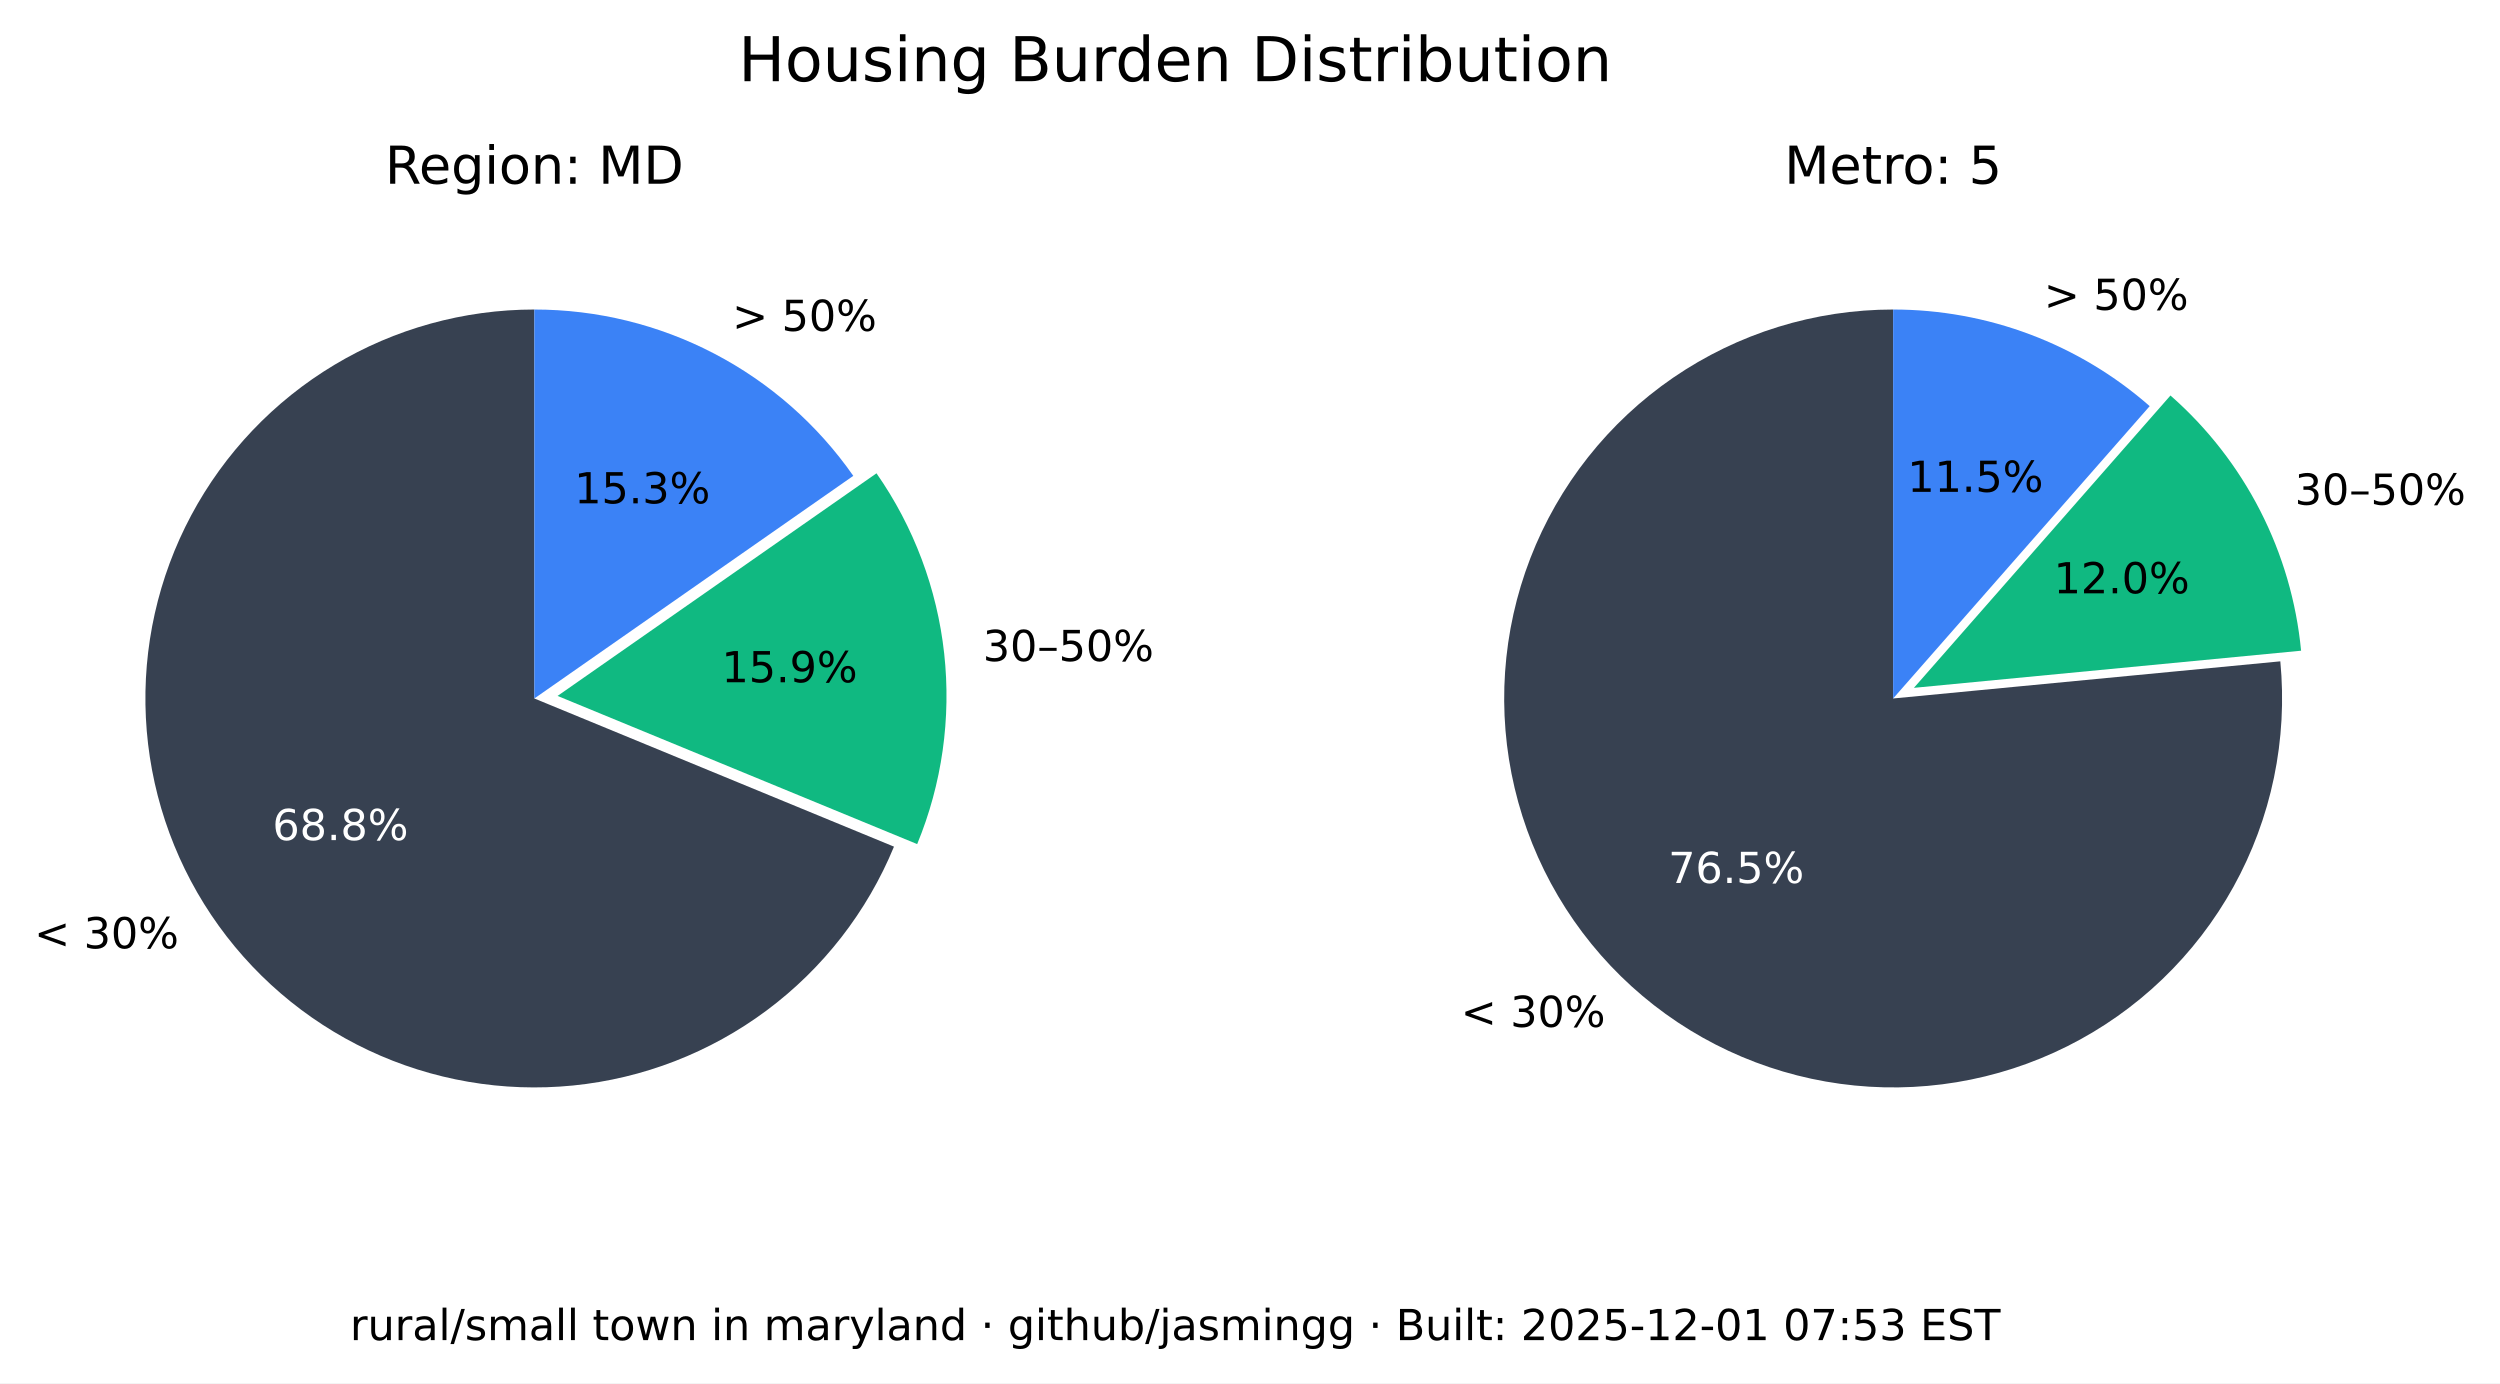
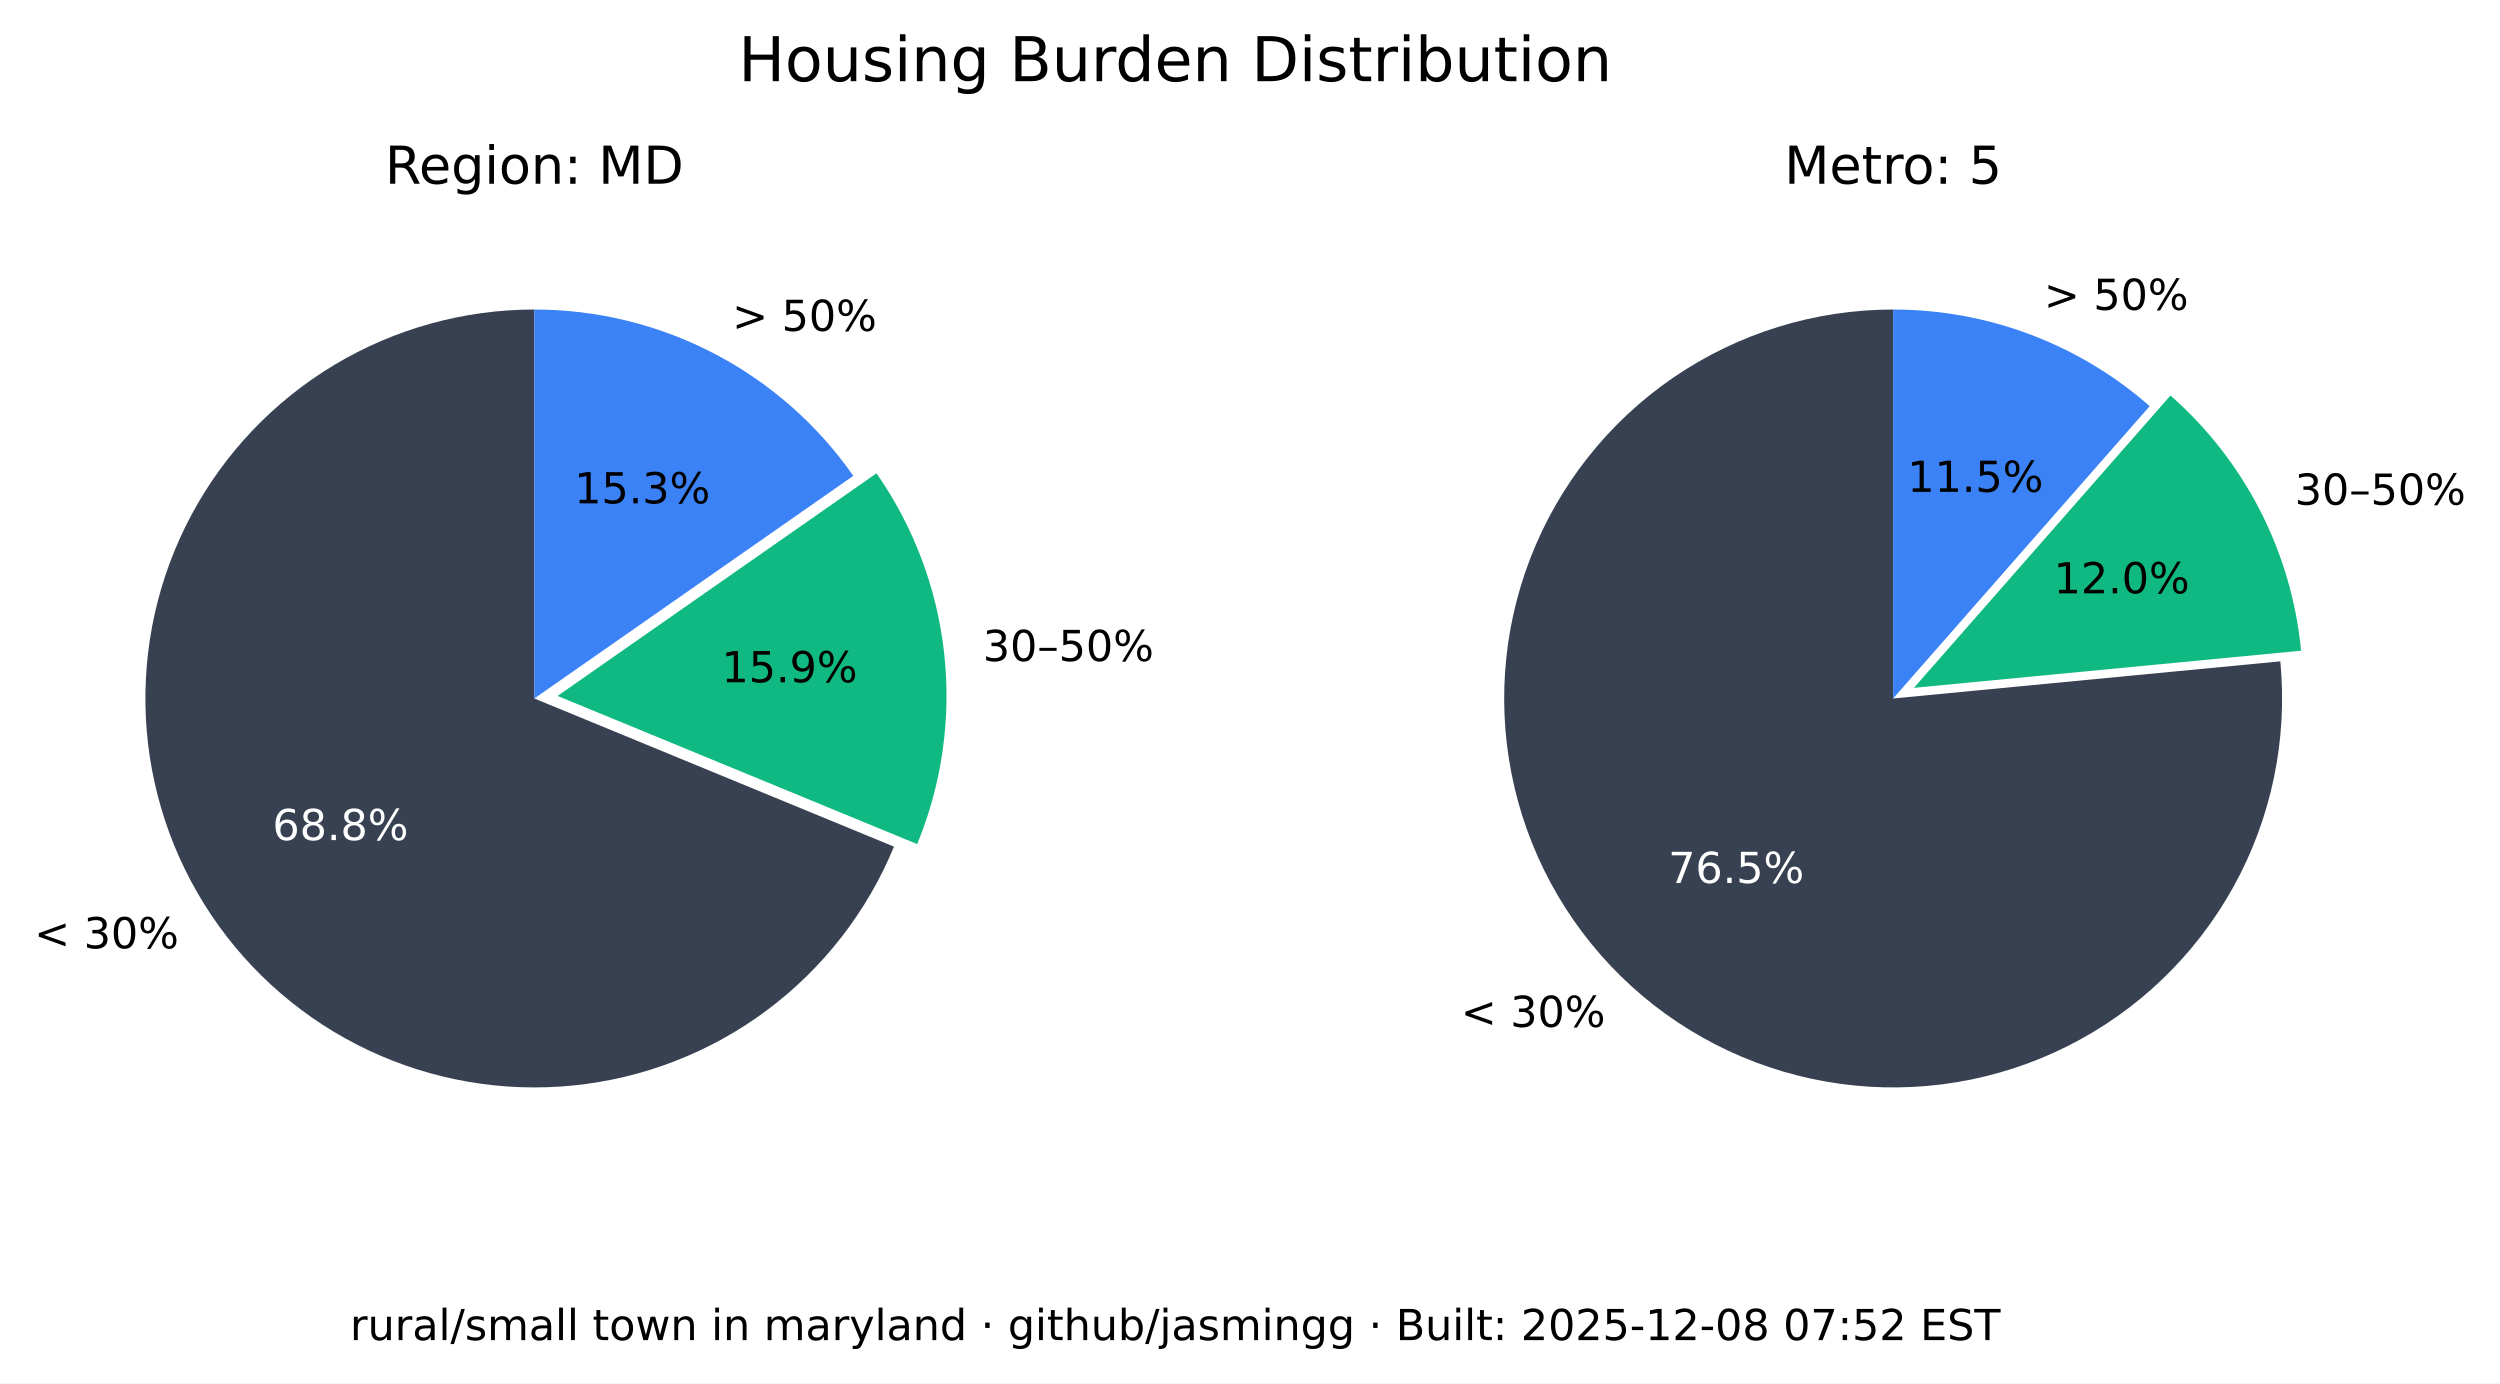
<svg xmlns="http://www.w3.org/2000/svg" xmlns:xlink="http://www.w3.org/1999/xlink" width="525.717pt" height="290.88pt" viewBox="0 0 525.717 290.88" version="1.1">
  <defs>
    <style type="text/css">*{stroke-linejoin: round; stroke-linecap: butt}</style>
  </defs>
  <g id="figure_1">
    <g id="patch_1">
      <path d="M 0 290.88  L 525.717 290.88  L 525.717 0  L 0 0  z " style="fill: #ffffff" />
    </g>
    <g id="axes_1">
      <g id="patch_2">
        <path d="M 112.367 65.088  C 97.551 65.088 83.008 69.114 70.301 76.735  C 57.594 84.355 47.194 95.287 40.215 108.357  C 33.237 121.428 29.939 136.152 30.677 150.951  C 31.414 165.749 36.159 180.073 44.402 192.385  C 52.646 204.697 64.082 214.541 77.483 220.86  C 90.885 227.179 105.755 229.74 120.499 228.267  C 135.242 226.794 149.312 221.342 161.199 212.496  C 173.085 203.65 182.347 191.738 187.992 178.039  L 112.367 146.88  z " style="fill: #374151" />
      </g>
      <g id="patch_3">
        <path d="M 192.87 177.503  C 198.091 164.831 200.044 151.048 198.55 137.424  C 197.055 123.8 192.159 110.768 184.314 99.529  L 117.246 146.345  z " style="fill: #10b981" />
      </g>
      <g id="patch_4">
        <path d="M 179.436 100.064  C 171.899 89.266 161.864 80.446 150.188 74.357  C 138.512 68.268 125.536 65.088 112.367 65.088  L 112.367 146.88  z " style="fill: #3b82f6" />
      </g>
      <g id="matplotlib.axis_1" />
      <g id="matplotlib.axis_2" />
      <g id="text_1">
        <g transform="translate(7.2 199.4189) scale(0.09 -0.09)">
          <defs>
            <path id="DejaVuSans-3c" d="M 4684 3150  L 1459 2003  L 4684 863  L 4684 294  L 678 1747  L 678 2266  L 4684 3719  L 4684 3150  z " transform="scale(0.015625)" />
            <path id="DejaVuSans-20" transform="scale(0.015625)" />
            <path id="DejaVuSans-33" d="M 2597 2516  Q 3050 2419 3304 2112  Q 3559 1806 3559 1356  Q 3559 666 3084 287  Q 2609 -91 1734 -91  Q 1441 -91 1130 -33  Q 819 25 488 141  L 488 750  Q 750 597 1062 519  Q 1375 441 1716 441  Q 2309 441 2620 675  Q 2931 909 2931 1356  Q 2931 1769 2642 2001  Q 2353 2234 1838 2234  L 1294 2234  L 1294 2753  L 1863 2753  Q 2328 2753 2575 2939  Q 2822 3125 2822 3475  Q 2822 3834 2567 4026  Q 2313 4219 1838 4219  Q 1578 4219 1281 4162  Q 984 4106 628 3988  L 628 4550  Q 988 4650 1302 4700  Q 1616 4750 1894 4750  Q 2613 4750 3031 4423  Q 3450 4097 3450 3541  Q 3450 3153 3228 2886  Q 3006 2619 2597 2516  z " transform="scale(0.015625)" />
            <path id="DejaVuSans-30" d="M 2034 4250  Q 1547 4250 1301 3770  Q 1056 3291 1056 2328  Q 1056 1369 1301 889  Q 1547 409 2034 409  Q 2525 409 2770 889  Q 3016 1369 3016 2328  Q 3016 3291 2770 3770  Q 2525 4250 2034 4250  z M 2034 4750  Q 2819 4750 3233 4129  Q 3647 3509 3647 2328  Q 3647 1150 3233 529  Q 2819 -91 2034 -91  Q 1250 -91 836 529  Q 422 1150 422 2328  Q 422 3509 836 4129  Q 1250 4750 2034 4750  z " transform="scale(0.015625)" />
            <path id="DejaVuSans-25" d="M 4653 2053  Q 4381 2053 4226 1822  Q 4072 1591 4072 1178  Q 4072 772 4226 539  Q 4381 306 4653 306  Q 4919 306 5073 539  Q 5228 772 5228 1178  Q 5228 1588 5073 1820  Q 4919 2053 4653 2053  z M 4653 2450  Q 5147 2450 5437 2106  Q 5728 1763 5728 1178  Q 5728 594 5436 251  Q 5144 -91 4653 -91  Q 4153 -91 3862 251  Q 3572 594 3572 1178  Q 3572 1766 3864 2108  Q 4156 2450 4653 2450  z M 1428 4353  Q 1159 4353 1004 4120  Q 850 3888 850 3481  Q 850 3069 1003 2837  Q 1156 2606 1428 2606  Q 1700 2606 1854 2837  Q 2009 3069 2009 3481  Q 2009 3884 1853 4118  Q 1697 4353 1428 4353  z M 4250 4750  L 4750 4750  L 1831 -91  L 1331 -91  L 4250 4750  z M 1428 4750  Q 1922 4750 2215 4408  Q 2509 4066 2509 3481  Q 2509 2891 2217 2550  Q 1925 2209 1428 2209  Q 931 2209 642 2551  Q 353 2894 353 3481  Q 353 4063 643 4406  Q 934 4750 1428 4750  z " transform="scale(0.015625)" />
          </defs>
          <use xlink:href="#DejaVuSans-3c" />
          <use xlink:href="#DejaVuSans-20" x="83.789" />
          <use xlink:href="#DejaVuSans-33" x="115.576" />
          <use xlink:href="#DejaVuSans-30" x="179.199" />
          <use xlink:href="#DejaVuSans-25" x="242.822" />
        </g>
      </g>
      <g id="text_2">
        <g style="fill: #ffffff" transform="translate(57.29316 176.6664) scale(0.09 -0.09)">
          <defs>
            <path id="DejaVuSans-36" d="M 2113 2584  Q 1688 2584 1439 2293  Q 1191 2003 1191 1497  Q 1191 994 1439 701  Q 1688 409 2113 409  Q 2538 409 2786 701  Q 3034 994 3034 1497  Q 3034 2003 2786 2293  Q 2538 2584 2113 2584  z M 3366 4563  L 3366 3988  Q 3128 4100 2886 4159  Q 2644 4219 2406 4219  Q 1781 4219 1451 3797  Q 1122 3375 1075 2522  Q 1259 2794 1537 2939  Q 1816 3084 2150 3084  Q 2853 3084 3261 2657  Q 3669 2231 3669 1497  Q 3669 778 3244 343  Q 2819 -91 2113 -91  Q 1303 -91 875 529  Q 447 1150 447 2328  Q 447 3434 972 4092  Q 1497 4750 2381 4750  Q 2619 4750 2861 4703  Q 3103 4656 3366 4563  z " transform="scale(0.015625)" />
            <path id="DejaVuSans-38" d="M 2034 2216  Q 1584 2216 1326 1975  Q 1069 1734 1069 1313  Q 1069 891 1326 650  Q 1584 409 2034 409  Q 2484 409 2743 651  Q 3003 894 3003 1313  Q 3003 1734 2745 1975  Q 2488 2216 2034 2216  z M 1403 2484  Q 997 2584 770 2862  Q 544 3141 544 3541  Q 544 4100 942 4425  Q 1341 4750 2034 4750  Q 2731 4750 3128 4425  Q 3525 4100 3525 3541  Q 3525 3141 3298 2862  Q 3072 2584 2669 2484  Q 3125 2378 3379 2068  Q 3634 1759 3634 1313  Q 3634 634 3220 271  Q 2806 -91 2034 -91  Q 1263 -91 848 271  Q 434 634 434 1313  Q 434 1759 690 2068  Q 947 2378 1403 2484  z M 1172 3481  Q 1172 3119 1398 2916  Q 1625 2713 2034 2713  Q 2441 2713 2670 2916  Q 2900 3119 2900 3481  Q 2900 3844 2670 4047  Q 2441 4250 2034 4250  Q 1625 4250 1398 4047  Q 1172 3844 1172 3481  z " transform="scale(0.015625)" />
            <path id="DejaVuSans-2e" d="M 684 794  L 1344 794  L 1344 0  L 684 0  L 684 794  z " transform="scale(0.015625)" />
          </defs>
          <use xlink:href="#DejaVuSans-36" />
          <use xlink:href="#DejaVuSans-38" x="63.623" />
          <use xlink:href="#DejaVuSans-2e" x="127.246" />
          <use xlink:href="#DejaVuSans-38" x="159.033" />
          <use xlink:href="#DejaVuSans-25" x="222.656" />
        </g>
      </g>
      <g id="text_3">
        <g transform="translate(206.68 139.015) scale(0.09 -0.09)">
          <defs>
            <path id="DejaVuSans-2013" d="M 313 1978  L 2888 1978  L 2888 1528  L 313 1528  L 313 1978  z " transform="scale(0.015625)" />
            <path id="DejaVuSans-35" d="M 691 4666  L 3169 4666  L 3169 4134  L 1269 4134  L 1269 2991  Q 1406 3038 1543 3061  Q 1681 3084 1819 3084  Q 2600 3084 3056 2656  Q 3513 2228 3513 1497  Q 3513 744 3044 326  Q 2575 -91 1722 -91  Q 1428 -91 1123 -41  Q 819 9 494 109  L 494 744  Q 775 591 1075 516  Q 1375 441 1709 441  Q 2250 441 2565 725  Q 2881 1009 2881 1497  Q 2881 1984 2565 2268  Q 2250 2553 1709 2553  Q 1456 2553 1204 2497  Q 953 2441 691 2322  L 691 4666  z " transform="scale(0.015625)" />
          </defs>
          <use xlink:href="#DejaVuSans-33" />
          <use xlink:href="#DejaVuSans-30" x="63.623" />
          <use xlink:href="#DejaVuSans-2013" x="127.246" />
          <use xlink:href="#DejaVuSans-35" x="177.246" />
          <use xlink:href="#DejaVuSans-30" x="240.869" />
          <use xlink:href="#DejaVuSans-25" x="304.492" />
        </g>
      </g>
      <g id="text_4">
        <g transform="translate(151.7328 143.4755) scale(0.09 -0.09)">
          <defs>
            <path id="DejaVuSans-31" d="M 794 531  L 1825 531  L 1825 4091  L 703 3866  L 703 4441  L 1819 4666  L 2450 4666  L 2450 531  L 3481 531  L 3481 0  L 794 0  L 794 531  z " transform="scale(0.015625)" />
            <path id="DejaVuSans-39" d="M 703 97  L 703 672  Q 941 559 1184 500  Q 1428 441 1663 441  Q 2288 441 2617 861  Q 2947 1281 2994 2138  Q 2813 1869 2534 1725  Q 2256 1581 1919 1581  Q 1219 1581 811 2004  Q 403 2428 403 3163  Q 403 3881 828 4315  Q 1253 4750 1959 4750  Q 2769 4750 3195 4129  Q 3622 3509 3622 2328  Q 3622 1225 3098 567  Q 2575 -91 1691 -91  Q 1453 -91 1209 -44  Q 966 3 703 97  z M 1959 2075  Q 2384 2075 2632 2365  Q 2881 2656 2881 3163  Q 2881 3666 2632 3958  Q 2384 4250 1959 4250  Q 1534 4250 1286 3958  Q 1038 3666 1038 3163  Q 1038 2656 1286 2365  Q 1534 2075 1959 2075  z " transform="scale(0.015625)" />
          </defs>
          <use xlink:href="#DejaVuSans-31" />
          <use xlink:href="#DejaVuSans-35" x="63.623" />
          <use xlink:href="#DejaVuSans-2e" x="127.246" />
          <use xlink:href="#DejaVuSans-39" x="159.033" />
          <use xlink:href="#DejaVuSans-25" x="222.656" />
        </g>
      </g>
      <g id="text_5">
        <g transform="translate(153.97 69.58851) scale(0.09 -0.09)">
          <defs>
            <path id="DejaVuSans-3e" d="M 678 3150  L 678 3719  L 4684 2266  L 4684 1747  L 678 294  L 678 863  L 3897 2003  L 678 3150  z " transform="scale(0.015625)" />
          </defs>
          <use xlink:href="#DejaVuSans-3e" />
          <use xlink:href="#DejaVuSans-20" x="83.789" />
          <use xlink:href="#DejaVuSans-35" x="115.576" />
          <use xlink:href="#DejaVuSans-30" x="179.199" />
          <use xlink:href="#DejaVuSans-25" x="242.822" />
        </g>
      </g>
      <g id="text_6">
        <g transform="translate(120.7644 105.8498) scale(0.09 -0.09)">
          <use xlink:href="#DejaVuSans-31" />
          <use xlink:href="#DejaVuSans-35" x="63.623" />
          <use xlink:href="#DejaVuSans-2e" x="127.246" />
          <use xlink:href="#DejaVuSans-33" x="159.033" />
          <use xlink:href="#DejaVuSans-25" x="222.656" />
        </g>
      </g>
      <g id="text_7">
        <g transform="translate(80.95719 38.64) scale(0.11 -0.11)">
          <defs>
            <path id="DejaVuSans-52" d="M 2841 2188  Q 3044 2119 3236 1894  Q 3428 1669 3622 1275  L 4263 0  L 3584 0  L 2988 1197  Q 2756 1666 2539 1819  Q 2322 1972 1947 1972  L 1259 1972  L 1259 0  L 628 0  L 628 4666  L 2053 4666  Q 2853 4666 3247 4331  Q 3641 3997 3641 3322  Q 3641 2881 3436 2590  Q 3231 2300 2841 2188  z M 1259 4147  L 1259 2491  L 2053 2491  Q 2509 2491 2742 2702  Q 2975 2913 2975 3322  Q 2975 3731 2742 3939  Q 2509 4147 2053 4147  L 1259 4147  z " transform="scale(0.015625)" />
            <path id="DejaVuSans-65" d="M 3597 1894  L 3597 1613  L 953 1613  Q 991 1019 1311 708  Q 1631 397 2203 397  Q 2534 397 2845 478  Q 3156 559 3463 722  L 3463 178  Q 3153 47 2828 -22  Q 2503 -91 2169 -91  Q 1331 -91 842 396  Q 353 884 353 1716  Q 353 2575 817 3079  Q 1281 3584 2069 3584  Q 2775 3584 3186 3129  Q 3597 2675 3597 1894  z M 3022 2063  Q 3016 2534 2758 2815  Q 2500 3097 2075 3097  Q 1594 3097 1305 2825  Q 1016 2553 972 2059  L 3022 2063  z " transform="scale(0.015625)" />
            <path id="DejaVuSans-67" d="M 2906 1791  Q 2906 2416 2648 2759  Q 2391 3103 1925 3103  Q 1463 3103 1205 2759  Q 947 2416 947 1791  Q 947 1169 1205 825  Q 1463 481 1925 481  Q 2391 481 2648 825  Q 2906 1169 2906 1791  z M 3481 434  Q 3481 -459 3084 -895  Q 2688 -1331 1869 -1331  Q 1566 -1331 1297 -1286  Q 1028 -1241 775 -1147  L 775 -588  Q 1028 -725 1275 -790  Q 1522 -856 1778 -856  Q 2344 -856 2625 -561  Q 2906 -266 2906 331  L 2906 616  Q 2728 306 2450 153  Q 2172 0 1784 0  Q 1141 0 747 490  Q 353 981 353 1791  Q 353 2603 747 3093  Q 1141 3584 1784 3584  Q 2172 3584 2450 3431  Q 2728 3278 2906 2969  L 2906 3500  L 3481 3500  L 3481 434  z " transform="scale(0.015625)" />
            <path id="DejaVuSans-69" d="M 603 3500  L 1178 3500  L 1178 0  L 603 0  L 603 3500  z M 603 4863  L 1178 4863  L 1178 4134  L 603 4134  L 603 4863  z " transform="scale(0.015625)" />
            <path id="DejaVuSans-6f" d="M 1959 3097  Q 1497 3097 1228 2736  Q 959 2375 959 1747  Q 959 1119 1226 758  Q 1494 397 1959 397  Q 2419 397 2687 759  Q 2956 1122 2956 1747  Q 2956 2369 2687 2733  Q 2419 3097 1959 3097  z M 1959 3584  Q 2709 3584 3137 3096  Q 3566 2609 3566 1747  Q 3566 888 3137 398  Q 2709 -91 1959 -91  Q 1206 -91 779 398  Q 353 888 353 1747  Q 353 2609 779 3096  Q 1206 3584 1959 3584  z " transform="scale(0.015625)" />
            <path id="DejaVuSans-6e" d="M 3513 2113  L 3513 0  L 2938 0  L 2938 2094  Q 2938 2591 2744 2837  Q 2550 3084 2163 3084  Q 1697 3084 1428 2787  Q 1159 2491 1159 1978  L 1159 0  L 581 0  L 581 3500  L 1159 3500  L 1159 2956  Q 1366 3272 1645 3428  Q 1925 3584 2291 3584  Q 2894 3584 3203 3211  Q 3513 2838 3513 2113  z " transform="scale(0.015625)" />
            <path id="DejaVuSans-3a" d="M 750 794  L 1409 794  L 1409 0  L 750 0  L 750 794  z M 750 3309  L 1409 3309  L 1409 2516  L 750 2516  L 750 3309  z " transform="scale(0.015625)" />
            <path id="DejaVuSans-4d" d="M 628 4666  L 1569 4666  L 2759 1491  L 3956 4666  L 4897 4666  L 4897 0  L 4281 0  L 4281 4097  L 3078 897  L 2444 897  L 1241 4097  L 1241 0  L 628 0  L 628 4666  z " transform="scale(0.015625)" />
            <path id="DejaVuSans-44" d="M 1259 4147  L 1259 519  L 2022 519  Q 2988 519 3436 956  Q 3884 1394 3884 2338  Q 3884 3275 3436 3711  Q 2988 4147 2022 4147  L 1259 4147  z M 628 4666  L 1925 4666  Q 3281 4666 3915 4102  Q 4550 3538 4550 2338  Q 4550 1131 3912 565  Q 3275 0 1925 0  L 628 0  L 628 4666  z " transform="scale(0.015625)" />
          </defs>
          <use xlink:href="#DejaVuSans-52" />
          <use xlink:href="#DejaVuSans-65" x="64.982" />
          <use xlink:href="#DejaVuSans-67" x="126.506" />
          <use xlink:href="#DejaVuSans-69" x="189.982" />
          <use xlink:href="#DejaVuSans-6f" x="217.766" />
          <use xlink:href="#DejaVuSans-6e" x="278.947" />
          <use xlink:href="#DejaVuSans-3a" x="342.326" />
          <use xlink:href="#DejaVuSans-20" x="376.018" />
          <use xlink:href="#DejaVuSans-4d" x="407.805" />
          <use xlink:href="#DejaVuSans-44" x="494.084" />
        </g>
      </g>
    </g>
    <g id="axes_2">
      <g id="patch_5">
        <path d="M 398.102 65.088  C 389.894 65.088 381.732 66.324 373.891 68.753  C 366.051 71.183 358.621 74.779 351.851 79.42  C 345.081 84.062 339.048 89.696 333.956 96.134  C 328.863 102.571 324.768 109.739 321.809 117.395  C 318.85 125.051 317.061 133.11 316.5 141.299  C 315.94 149.488 316.616 157.715 318.505 165.703  C 320.394 173.691 323.475 181.349 327.644 188.42  C 331.812 195.491 337.022 201.894 343.097 207.414  C 349.172 212.934 356.043 217.508 363.48 220.983  C 370.916 224.457 378.834 226.793 386.965 227.91  C 395.097 229.028 403.351 228.915 411.449 227.576  C 419.548 226.236 427.398 223.685 434.737 220.009  C 442.076 216.332 448.82 211.572 454.741 205.888  C 460.663 200.204 465.696 193.66 469.669 186.478  C 473.643 179.296 476.513 171.556 478.183 163.52  C 479.853 155.483 480.304 147.241 479.52 139.07  L 398.102 146.88  z " style="fill: #374151" />
      </g>
      <g id="patch_6">
        <path d="M 483.889 136.834  C 482.903 126.56 479.982 116.565 475.279 107.378  C 470.577 98.19 464.178 89.976 456.42 83.168  L 402.47 144.644  z " style="fill: #10b981" />
      </g>
      <g id="patch_7">
        <path d="M 452.052 85.404  C 444.652 78.91 436.14 73.805 426.926 70.335  C 417.712 66.866 407.947 65.088 398.102 65.088  L 398.102 146.88  z " style="fill: #3b82f6" />
      </g>
      <g id="matplotlib.axis_3" />
      <g id="matplotlib.axis_4" />
      <g id="text_8">
        <g transform="translate(307.1902 215.9508) scale(0.09 -0.09)">
          <use xlink:href="#DejaVuSans-3c" />
          <use xlink:href="#DejaVuSans-20" x="83.789" />
          <use xlink:href="#DejaVuSans-33" x="115.576" />
          <use xlink:href="#DejaVuSans-30" x="179.199" />
          <use xlink:href="#DejaVuSans-25" x="242.822" />
        </g>
      </g>
      <g id="text_9">
        <g style="fill: #ffffff" transform="translate(350.8035 185.6838) scale(0.09 -0.09)">
          <defs>
            <path id="DejaVuSans-37" d="M 525 4666  L 3525 4666  L 3525 4397  L 1831 0  L 1172 0  L 2766 4134  L 525 4134  L 525 4666  z " transform="scale(0.015625)" />
          </defs>
          <use xlink:href="#DejaVuSans-37" />
          <use xlink:href="#DejaVuSans-36" x="63.623" />
          <use xlink:href="#DejaVuSans-2e" x="127.246" />
          <use xlink:href="#DejaVuSans-35" x="159.033" />
          <use xlink:href="#DejaVuSans-25" x="222.656" />
        </g>
      </g>
      <g id="text_10">
        <g transform="translate(482.5604 106.1347) scale(0.09 -0.09)">
          <use xlink:href="#DejaVuSans-33" />
          <use xlink:href="#DejaVuSans-30" x="63.623" />
          <use xlink:href="#DejaVuSans-2013" x="127.246" />
          <use xlink:href="#DejaVuSans-35" x="177.246" />
          <use xlink:href="#DejaVuSans-30" x="240.869" />
          <use xlink:href="#DejaVuSans-25" x="304.492" />
        </g>
      </g>
      <g id="text_11">
        <g transform="translate(431.8606 124.7678) scale(0.09 -0.09)">
          <defs>
            <path id="DejaVuSans-32" d="M 1228 531  L 3431 531  L 3431 0  L 469 0  L 469 531  Q 828 903 1448 1529  Q 2069 2156 2228 2338  Q 2531 2678 2651 2914  Q 2772 3150 2772 3378  Q 2772 3750 2511 3984  Q 2250 4219 1831 4219  Q 1534 4219 1204 4116  Q 875 4013 500 3803  L 500 4441  Q 881 4594 1212 4672  Q 1544 4750 1819 4750  Q 2544 4750 2975 4387  Q 3406 4025 3406 3419  Q 3406 3131 3298 2873  Q 3191 2616 2906 2266  Q 2828 2175 2409 1742  Q 1991 1309 1228 531  z " transform="scale(0.015625)" />
          </defs>
          <use xlink:href="#DejaVuSans-31" />
          <use xlink:href="#DejaVuSans-32" x="63.623" />
          <use xlink:href="#DejaVuSans-2e" x="127.246" />
          <use xlink:href="#DejaVuSans-30" x="159.033" />
          <use xlink:href="#DejaVuSans-25" x="222.656" />
        </g>
      </g>
      <g id="text_12">
        <g transform="translate(429.8085 65.16424) scale(0.09 -0.09)">
          <use xlink:href="#DejaVuSans-3e" />
          <use xlink:href="#DejaVuSans-20" x="83.789" />
          <use xlink:href="#DejaVuSans-35" x="115.576" />
          <use xlink:href="#DejaVuSans-30" x="179.199" />
          <use xlink:href="#DejaVuSans-25" x="242.822" />
        </g>
      </g>
      <g id="text_13">
        <g transform="translate(401.1011 103.4366) scale(0.09 -0.09)">
          <use xlink:href="#DejaVuSans-31" />
          <use xlink:href="#DejaVuSans-31" x="63.623" />
          <use xlink:href="#DejaVuSans-2e" x="127.246" />
          <use xlink:href="#DejaVuSans-35" x="159.033" />
          <use xlink:href="#DejaVuSans-25" x="222.656" />
        </g>
      </g>
      <g id="text_14">
        <g transform="translate(375.2132 38.64) scale(0.11 -0.11)">
          <defs>
            <path id="DejaVuSans-74" d="M 1172 4494  L 1172 3500  L 2356 3500  L 2356 3053  L 1172 3053  L 1172 1153  Q 1172 725 1289 603  Q 1406 481 1766 481  L 2356 481  L 2356 0  L 1766 0  Q 1100 0 847 248  Q 594 497 594 1153  L 594 3053  L 172 3053  L 172 3500  L 594 3500  L 594 4494  L 1172 4494  z " transform="scale(0.015625)" />
            <path id="DejaVuSans-72" d="M 2631 2963  Q 2534 3019 2420 3045  Q 2306 3072 2169 3072  Q 1681 3072 1420 2755  Q 1159 2438 1159 1844  L 1159 0  L 581 0  L 581 3500  L 1159 3500  L 1159 2956  Q 1341 3275 1631 3429  Q 1922 3584 2338 3584  Q 2397 3584 2469 3576  Q 2541 3569 2628 3553  L 2631 2963  z " transform="scale(0.015625)" />
          </defs>
          <use xlink:href="#DejaVuSans-4d" />
          <use xlink:href="#DejaVuSans-65" x="86.279" />
          <use xlink:href="#DejaVuSans-74" x="147.803" />
          <use xlink:href="#DejaVuSans-72" x="187.012" />
          <use xlink:href="#DejaVuSans-6f" x="225.875" />
          <use xlink:href="#DejaVuSans-3a" x="287.057" />
          <use xlink:href="#DejaVuSans-20" x="320.748" />
          <use xlink:href="#DejaVuSans-35" x="352.535" />
        </g>
      </g>
    </g>
    <g id="text_15">
      <g transform="translate(155.2784 17.07797) scale(0.13 -0.13)">
        <defs>
          <path id="DejaVuSans-48" d="M 628 4666  L 1259 4666  L 1259 2753  L 3553 2753  L 3553 4666  L 4184 4666  L 4184 0  L 3553 0  L 3553 2222  L 1259 2222  L 1259 0  L 628 0  L 628 4666  z " transform="scale(0.015625)" />
          <path id="DejaVuSans-75" d="M 544 1381  L 544 3500  L 1119 3500  L 1119 1403  Q 1119 906 1312 657  Q 1506 409 1894 409  Q 2359 409 2629 706  Q 2900 1003 2900 1516  L 2900 3500  L 3475 3500  L 3475 0  L 2900 0  L 2900 538  Q 2691 219 2414 64  Q 2138 -91 1772 -91  Q 1169 -91 856 284  Q 544 659 544 1381  z M 1991 3584  L 1991 3584  z " transform="scale(0.015625)" />
          <path id="DejaVuSans-73" d="M 2834 3397  L 2834 2853  Q 2591 2978 2328 3040  Q 2066 3103 1784 3103  Q 1356 3103 1142 2972  Q 928 2841 928 2578  Q 928 2378 1081 2264  Q 1234 2150 1697 2047  L 1894 2003  Q 2506 1872 2764 1633  Q 3022 1394 3022 966  Q 3022 478 2636 193  Q 2250 -91 1575 -91  Q 1294 -91 989 -36  Q 684 19 347 128  L 347 722  Q 666 556 975 473  Q 1284 391 1588 391  Q 1994 391 2212 530  Q 2431 669 2431 922  Q 2431 1156 2273 1281  Q 2116 1406 1581 1522  L 1381 1569  Q 847 1681 609 1914  Q 372 2147 372 2553  Q 372 3047 722 3315  Q 1072 3584 1716 3584  Q 2034 3584 2315 3537  Q 2597 3491 2834 3397  z " transform="scale(0.015625)" />
          <path id="DejaVuSans-42" d="M 1259 2228  L 1259 519  L 2272 519  Q 2781 519 3026 730  Q 3272 941 3272 1375  Q 3272 1813 3026 2020  Q 2781 2228 2272 2228  L 1259 2228  z M 1259 4147  L 1259 2741  L 2194 2741  Q 2656 2741 2882 2914  Q 3109 3088 3109 3444  Q 3109 3797 2882 3972  Q 2656 4147 2194 4147  L 1259 4147  z M 628 4666  L 2241 4666  Q 2963 4666 3353 4366  Q 3744 4066 3744 3513  Q 3744 3084 3544 2831  Q 3344 2578 2956 2516  Q 3422 2416 3680 2098  Q 3938 1781 3938 1306  Q 3938 681 3513 340  Q 3088 0 2303 0  L 628 0  L 628 4666  z " transform="scale(0.015625)" />
          <path id="DejaVuSans-64" d="M 2906 2969  L 2906 4863  L 3481 4863  L 3481 0  L 2906 0  L 2906 525  Q 2725 213 2448 61  Q 2172 -91 1784 -91  Q 1150 -91 751 415  Q 353 922 353 1747  Q 353 2572 751 3078  Q 1150 3584 1784 3584  Q 2172 3584 2448 3432  Q 2725 3281 2906 2969  z M 947 1747  Q 947 1113 1208 752  Q 1469 391 1925 391  Q 2381 391 2643 752  Q 2906 1113 2906 1747  Q 2906 2381 2643 2742  Q 2381 3103 1925 3103  Q 1469 3103 1208 2742  Q 947 2381 947 1747  z " transform="scale(0.015625)" />
          <path id="DejaVuSans-62" d="M 3116 1747  Q 3116 2381 2855 2742  Q 2594 3103 2138 3103  Q 1681 3103 1420 2742  Q 1159 2381 1159 1747  Q 1159 1113 1420 752  Q 1681 391 2138 391  Q 2594 391 2855 752  Q 3116 1113 3116 1747  z M 1159 2969  Q 1341 3281 1617 3432  Q 1894 3584 2278 3584  Q 2916 3584 3314 3078  Q 3713 2572 3713 1747  Q 3713 922 3314 415  Q 2916 -91 2278 -91  Q 1894 -91 1617 61  Q 1341 213 1159 525  L 1159 0  L 581 0  L 581 4863  L 1159 4863  L 1159 2969  z " transform="scale(0.015625)" />
        </defs>
        <use xlink:href="#DejaVuSans-48" />
        <use xlink:href="#DejaVuSans-6f" x="75.195" />
        <use xlink:href="#DejaVuSans-75" x="136.377" />
        <use xlink:href="#DejaVuSans-73" x="199.756" />
        <use xlink:href="#DejaVuSans-69" x="251.855" />
        <use xlink:href="#DejaVuSans-6e" x="279.639" />
        <use xlink:href="#DejaVuSans-67" x="343.018" />
        <use xlink:href="#DejaVuSans-20" x="406.494" />
        <use xlink:href="#DejaVuSans-42" x="438.281" />
        <use xlink:href="#DejaVuSans-75" x="506.885" />
        <use xlink:href="#DejaVuSans-72" x="570.264" />
        <use xlink:href="#DejaVuSans-64" x="609.627" />
        <use xlink:href="#DejaVuSans-65" x="673.104" />
        <use xlink:href="#DejaVuSans-6e" x="734.627" />
        <use xlink:href="#DejaVuSans-20" x="798.006" />
        <use xlink:href="#DejaVuSans-44" x="829.793" />
        <use xlink:href="#DejaVuSans-69" x="906.795" />
        <use xlink:href="#DejaVuSans-73" x="934.578" />
        <use xlink:href="#DejaVuSans-74" x="986.678" />
        <use xlink:href="#DejaVuSans-72" x="1025.887" />
        <use xlink:href="#DejaVuSans-69" x="1067" />
        <use xlink:href="#DejaVuSans-62" x="1094.783" />
        <use xlink:href="#DejaVuSans-75" x="1158.26" />
        <use xlink:href="#DejaVuSans-74" x="1221.639" />
        <use xlink:href="#DejaVuSans-69" x="1260.848" />
        <use xlink:href="#DejaVuSans-6f" x="1288.631" />
        <use xlink:href="#DejaVuSans-6e" x="1349.812" />
      </g>
    </g>
    <g id="text_16">
      <g transform="translate(73.60193 281.8083) scale(0.09 -0.09)">
        <defs>
          <path id="DejaVuSans-61" d="M 2194 1759  Q 1497 1759 1228 1600  Q 959 1441 959 1056  Q 959 750 1161 570  Q 1363 391 1709 391  Q 2188 391 2477 730  Q 2766 1069 2766 1631  L 2766 1759  L 2194 1759  z M 3341 1997  L 3341 0  L 2766 0  L 2766 531  Q 2569 213 2275 61  Q 1981 -91 1556 -91  Q 1019 -91 701 211  Q 384 513 384 1019  Q 384 1609 779 1909  Q 1175 2209 1959 2209  L 2766 2209  L 2766 2266  Q 2766 2663 2505 2880  Q 2244 3097 1772 3097  Q 1472 3097 1187 3025  Q 903 2953 641 2809  L 641 3341  Q 956 3463 1253 3523  Q 1550 3584 1831 3584  Q 2591 3584 2966 3190  Q 3341 2797 3341 1997  z " transform="scale(0.015625)" />
          <path id="DejaVuSans-6c" d="M 603 4863  L 1178 4863  L 1178 0  L 603 0  L 603 4863  z " transform="scale(0.015625)" />
          <path id="DejaVuSans-2f" d="M 1625 4666  L 2156 4666  L 531 -594  L 0 -594  L 1625 4666  z " transform="scale(0.015625)" />
          <path id="DejaVuSans-6d" d="M 3328 2828  Q 3544 3216 3844 3400  Q 4144 3584 4550 3584  Q 5097 3584 5394 3201  Q 5691 2819 5691 2113  L 5691 0  L 5113 0  L 5113 2094  Q 5113 2597 4934 2840  Q 4756 3084 4391 3084  Q 3944 3084 3684 2787  Q 3425 2491 3425 1978  L 3425 0  L 2847 0  L 2847 2094  Q 2847 2600 2669 2842  Q 2491 3084 2119 3084  Q 1678 3084 1418 2786  Q 1159 2488 1159 1978  L 1159 0  L 581 0  L 581 3500  L 1159 3500  L 1159 2956  Q 1356 3278 1631 3431  Q 1906 3584 2284 3584  Q 2666 3584 2933 3390  Q 3200 3197 3328 2828  z " transform="scale(0.015625)" />
          <path id="DejaVuSans-77" d="M 269 3500  L 844 3500  L 1563 769  L 2278 3500  L 2956 3500  L 3675 769  L 4391 3500  L 4966 3500  L 4050 0  L 3372 0  L 2619 2869  L 1863 0  L 1184 0  L 269 3500  z " transform="scale(0.015625)" />
          <path id="DejaVuSans-79" d="M 2059 -325  Q 1816 -950 1584 -1140  Q 1353 -1331 966 -1331  L 506 -1331  L 506 -850  L 844 -850  Q 1081 -850 1212 -737  Q 1344 -625 1503 -206  L 1606 56  L 191 3500  L 800 3500  L 1894 763  L 2988 3500  L 3597 3500  L 2059 -325  z " transform="scale(0.015625)" />
          <path id="DejaVuSans-b7" d="M 684 2619  L 1344 2619  L 1344 1825  L 684 1825  L 684 2619  z " transform="scale(0.015625)" />
          <path id="DejaVuSans-68" d="M 3513 2113  L 3513 0  L 2938 0  L 2938 2094  Q 2938 2591 2744 2837  Q 2550 3084 2163 3084  Q 1697 3084 1428 2787  Q 1159 2491 1159 1978  L 1159 0  L 581 0  L 581 4863  L 1159 4863  L 1159 2956  Q 1366 3272 1645 3428  Q 1925 3584 2291 3584  Q 2894 3584 3203 3211  Q 3513 2838 3513 2113  z " transform="scale(0.015625)" />
          <path id="DejaVuSans-6a" d="M 603 3500  L 1178 3500  L 1178 -63  Q 1178 -731 923 -1031  Q 669 -1331 103 -1331  L -116 -1331  L -116 -844  L 38 -844  Q 366 -844 484 -692  Q 603 -541 603 -63  L 603 3500  z M 603 4863  L 1178 4863  L 1178 4134  L 603 4134  L 603 4863  z " transform="scale(0.015625)" />
          <path id="DejaVuSans-2d" d="M 313 2009  L 1997 2009  L 1997 1497  L 313 1497  L 313 2009  z " transform="scale(0.015625)" />
          <path id="DejaVuSans-45" d="M 628 4666  L 3578 4666  L 3578 4134  L 1259 4134  L 1259 2753  L 3481 2753  L 3481 2222  L 1259 2222  L 1259 531  L 3634 531  L 3634 0  L 628 0  L 628 4666  z " transform="scale(0.015625)" />
          <path id="DejaVuSans-53" d="M 3425 4513  L 3425 3897  Q 3066 4069 2747 4153  Q 2428 4238 2131 4238  Q 1616 4238 1336 4038  Q 1056 3838 1056 3469  Q 1056 3159 1242 3001  Q 1428 2844 1947 2747  L 2328 2669  Q 3034 2534 3370 2195  Q 3706 1856 3706 1288  Q 3706 609 3251 259  Q 2797 -91 1919 -91  Q 1588 -91 1214 -16  Q 841 59 441 206  L 441 856  Q 825 641 1194 531  Q 1563 422 1919 422  Q 2459 422 2753 634  Q 3047 847 3047 1241  Q 3047 1584 2836 1778  Q 2625 1972 2144 2069  L 1759 2144  Q 1053 2284 737 2584  Q 422 2884 422 3419  Q 422 4038 858 4394  Q 1294 4750 2059 4750  Q 2388 4750 2728 4690  Q 3069 4631 3425 4513  z " transform="scale(0.015625)" />
          <path id="DejaVuSans-54" d="M -19 4666  L 3928 4666  L 3928 4134  L 2272 4134  L 2272 0  L 1638 0  L 1638 4134  L -19 4134  L -19 4666  z " transform="scale(0.015625)" />
        </defs>
        <use xlink:href="#DejaVuSans-72" />
        <use xlink:href="#DejaVuSans-75" x="41.113" />
        <use xlink:href="#DejaVuSans-72" x="104.492" />
        <use xlink:href="#DejaVuSans-61" x="145.605" />
        <use xlink:href="#DejaVuSans-6c" x="206.885" />
        <use xlink:href="#DejaVuSans-2f" x="234.668" />
        <use xlink:href="#DejaVuSans-73" x="268.359" />
        <use xlink:href="#DejaVuSans-6d" x="320.459" />
        <use xlink:href="#DejaVuSans-61" x="417.871" />
        <use xlink:href="#DejaVuSans-6c" x="479.15" />
        <use xlink:href="#DejaVuSans-6c" x="506.934" />
        <use xlink:href="#DejaVuSans-20" x="534.717" />
        <use xlink:href="#DejaVuSans-74" x="566.504" />
        <use xlink:href="#DejaVuSans-6f" x="605.713" />
        <use xlink:href="#DejaVuSans-77" x="666.895" />
        <use xlink:href="#DejaVuSans-6e" x="748.682" />
        <use xlink:href="#DejaVuSans-20" x="812.061" />
        <use xlink:href="#DejaVuSans-69" x="843.848" />
        <use xlink:href="#DejaVuSans-6e" x="871.631" />
        <use xlink:href="#DejaVuSans-20" x="935.01" />
        <use xlink:href="#DejaVuSans-6d" x="966.797" />
        <use xlink:href="#DejaVuSans-61" x="1064.209" />
        <use xlink:href="#DejaVuSans-72" x="1125.488" />
        <use xlink:href="#DejaVuSans-79" x="1166.602" />
        <use xlink:href="#DejaVuSans-6c" x="1225.781" />
        <use xlink:href="#DejaVuSans-61" x="1253.564" />
        <use xlink:href="#DejaVuSans-6e" x="1314.844" />
        <use xlink:href="#DejaVuSans-64" x="1378.223" />
        <use xlink:href="#DejaVuSans-20" x="1441.699" />
        <use xlink:href="#DejaVuSans-b7" x="1473.486" />
        <use xlink:href="#DejaVuSans-20" x="1505.273" />
        <use xlink:href="#DejaVuSans-67" x="1537.061" />
        <use xlink:href="#DejaVuSans-69" x="1600.537" />
        <use xlink:href="#DejaVuSans-74" x="1628.32" />
        <use xlink:href="#DejaVuSans-68" x="1667.529" />
        <use xlink:href="#DejaVuSans-75" x="1730.908" />
        <use xlink:href="#DejaVuSans-62" x="1794.287" />
        <use xlink:href="#DejaVuSans-2f" x="1857.764" />
        <use xlink:href="#DejaVuSans-6a" x="1891.455" />
        <use xlink:href="#DejaVuSans-61" x="1919.238" />
        <use xlink:href="#DejaVuSans-73" x="1980.518" />
        <use xlink:href="#DejaVuSans-6d" x="2032.617" />
        <use xlink:href="#DejaVuSans-69" x="2130.029" />
        <use xlink:href="#DejaVuSans-6e" x="2157.812" />
        <use xlink:href="#DejaVuSans-67" x="2221.191" />
        <use xlink:href="#DejaVuSans-67" x="2284.668" />
        <use xlink:href="#DejaVuSans-20" x="2348.145" />
        <use xlink:href="#DejaVuSans-b7" x="2379.932" />
        <use xlink:href="#DejaVuSans-20" x="2411.719" />
        <use xlink:href="#DejaVuSans-42" x="2443.506" />
        <use xlink:href="#DejaVuSans-75" x="2512.109" />
        <use xlink:href="#DejaVuSans-69" x="2575.488" />
        <use xlink:href="#DejaVuSans-6c" x="2603.271" />
        <use xlink:href="#DejaVuSans-74" x="2631.055" />
        <use xlink:href="#DejaVuSans-3a" x="2670.264" />
        <use xlink:href="#DejaVuSans-20" x="2703.955" />
        <use xlink:href="#DejaVuSans-32" x="2735.742" />
        <use xlink:href="#DejaVuSans-30" x="2799.365" />
        <use xlink:href="#DejaVuSans-32" x="2862.988" />
        <use xlink:href="#DejaVuSans-35" x="2926.611" />
        <use xlink:href="#DejaVuSans-2d" x="2990.234" />
        <use xlink:href="#DejaVuSans-31" x="3026.318" />
        <use xlink:href="#DejaVuSans-32" x="3089.941" />
        <use xlink:href="#DejaVuSans-2d" x="3153.564" />
        <use xlink:href="#DejaVuSans-30" x="3189.648" />
-         <use xlink:href="#DejaVuSans-31" x="3253.271" />
+         <use xlink:href="#DejaVuSans-38" x="3253.271" />
        <use xlink:href="#DejaVuSans-20" x="3316.895" />
        <use xlink:href="#DejaVuSans-30" x="3348.682" />
        <use xlink:href="#DejaVuSans-37" x="3412.305" />
        <use xlink:href="#DejaVuSans-3a" x="3475.928" />
        <use xlink:href="#DejaVuSans-35" x="3509.619" />
-         <use xlink:href="#DejaVuSans-33" x="3573.242" />
+         <use xlink:href="#DejaVuSans-32" x="3573.242" />
        <use xlink:href="#DejaVuSans-20" x="3636.865" />
        <use xlink:href="#DejaVuSans-45" x="3668.652" />
        <use xlink:href="#DejaVuSans-53" x="3731.836" />
        <use xlink:href="#DejaVuSans-54" x="3795.312" />
      </g>
    </g>
  </g>
</svg>
